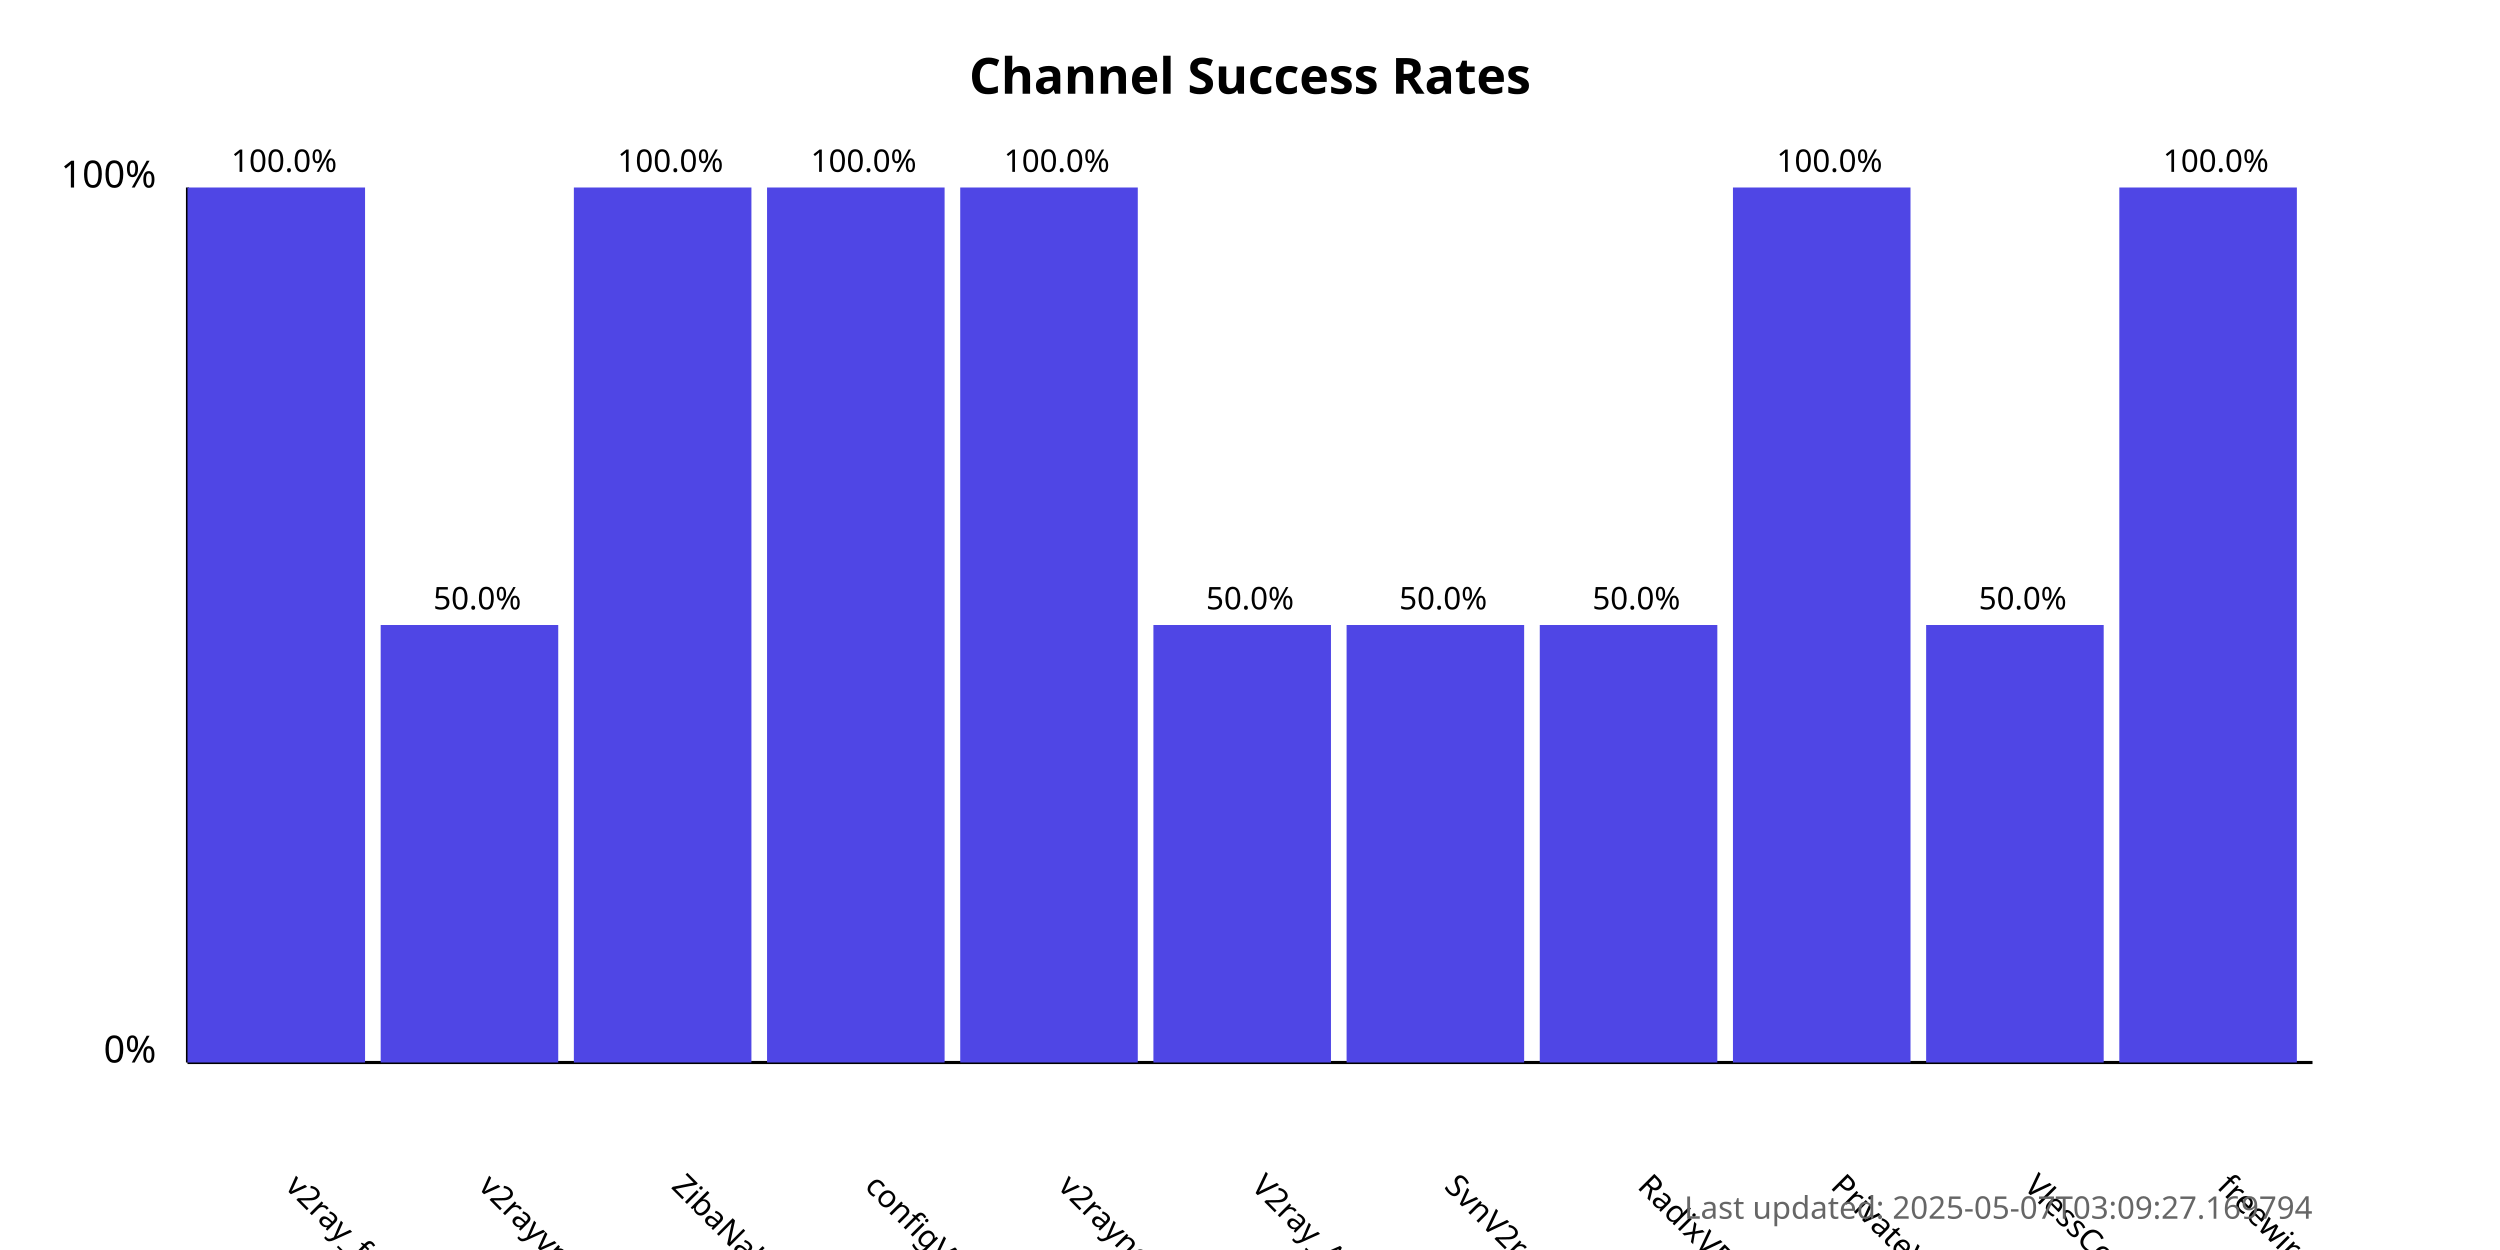
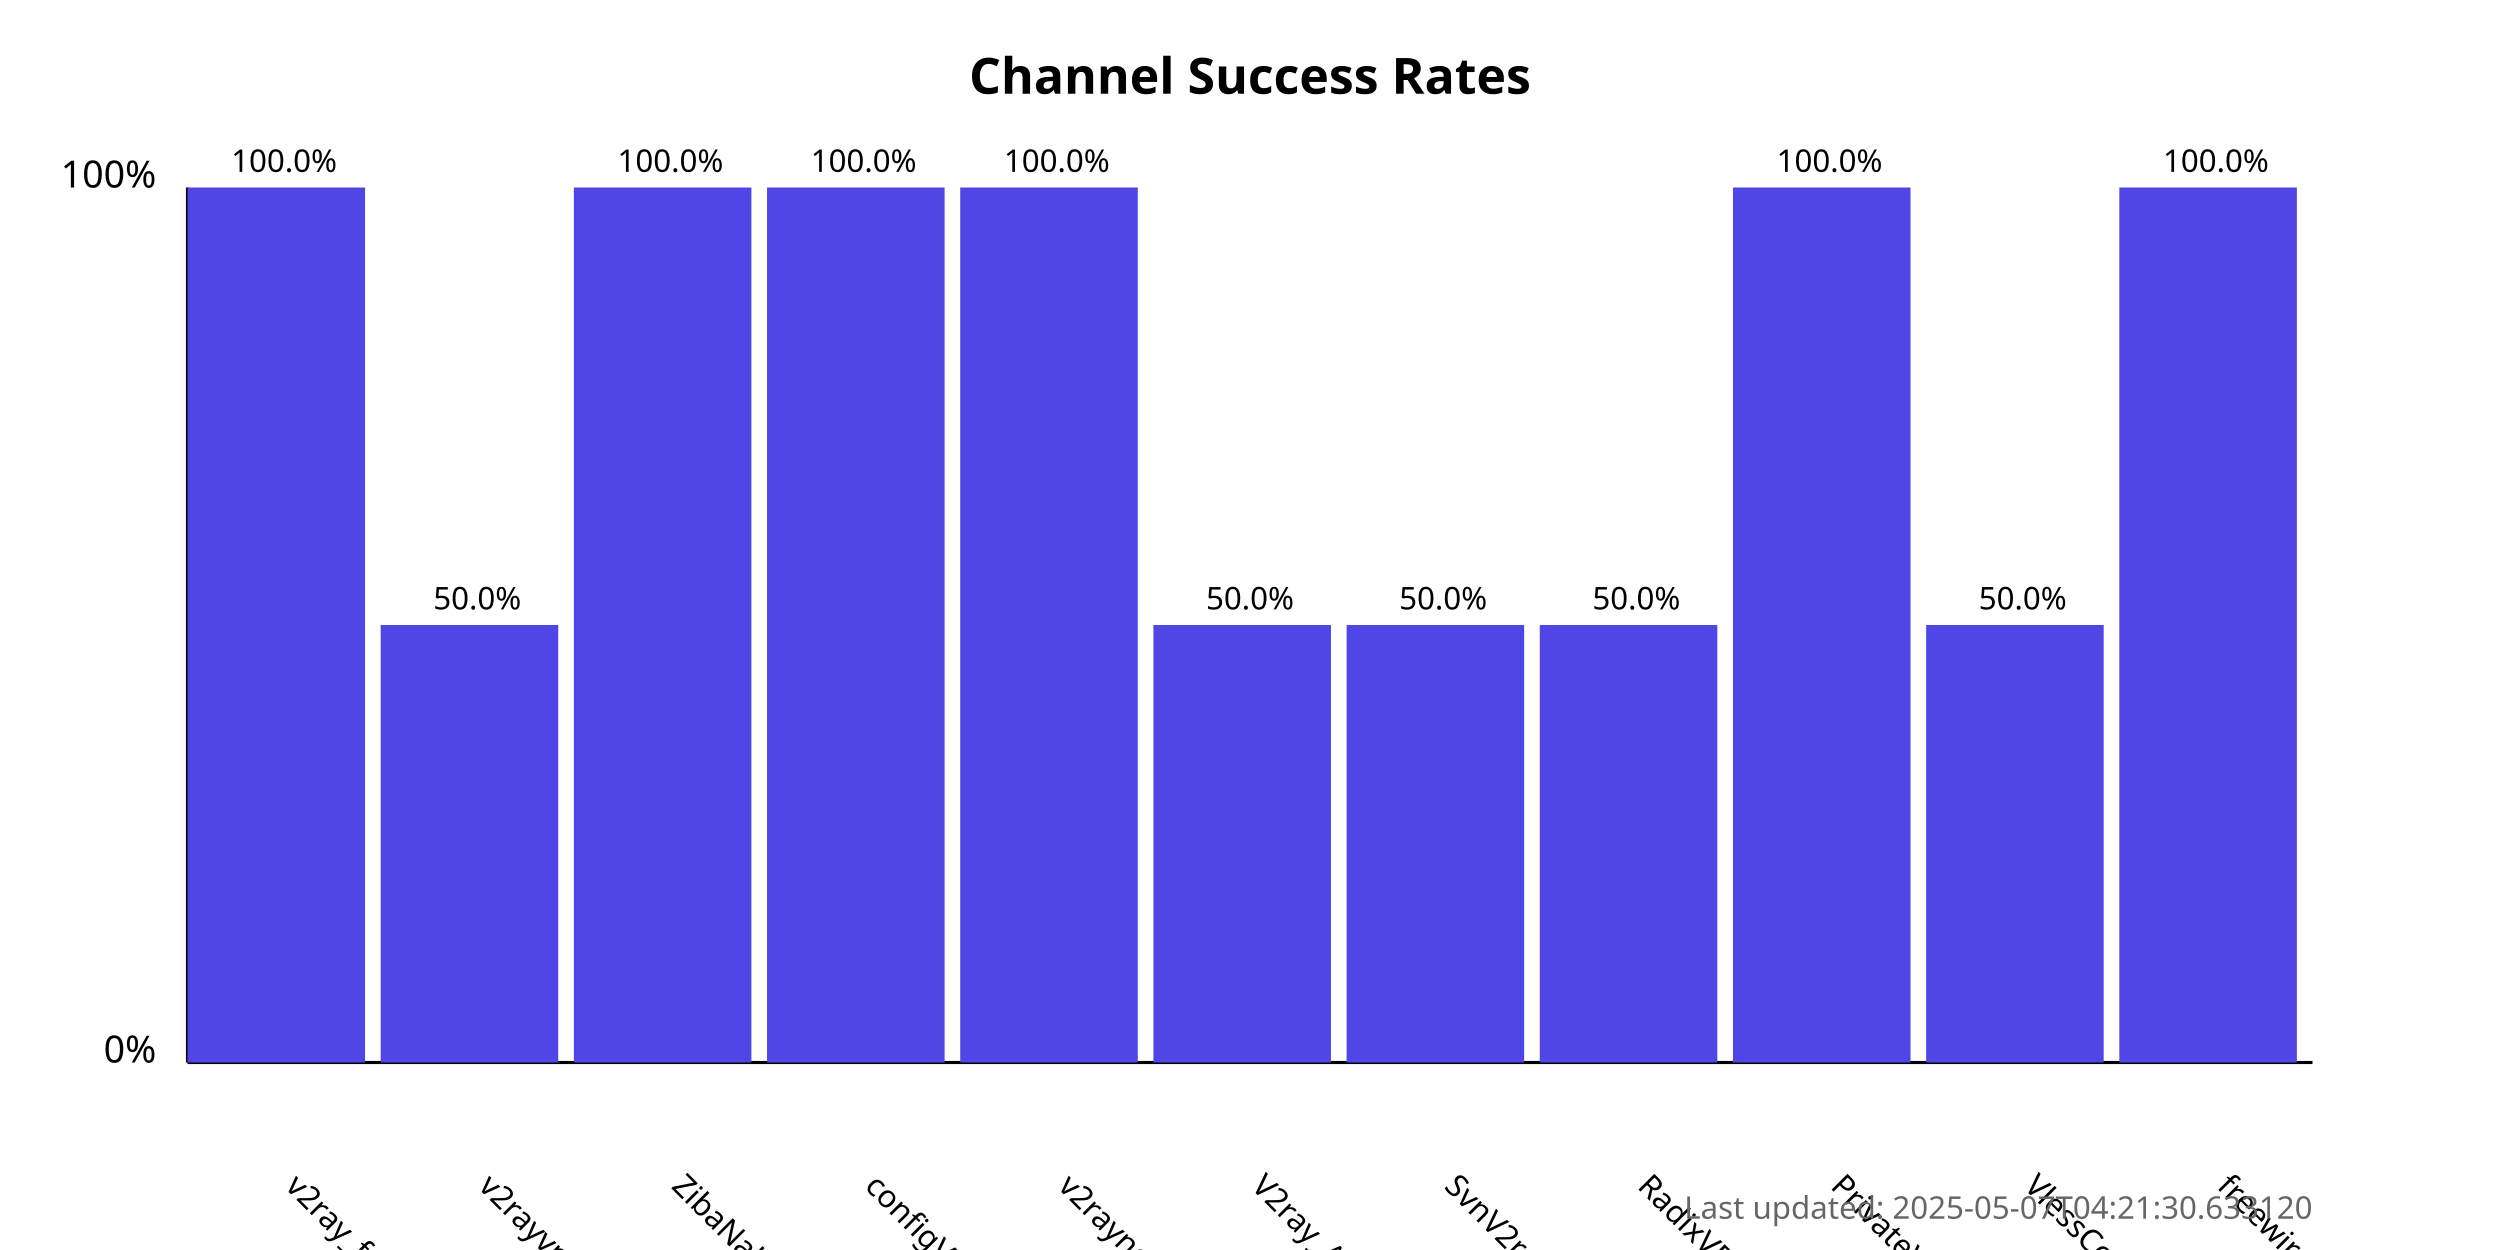
<svg xmlns="http://www.w3.org/2000/svg" width="800" height="400">
  <style>
            .chart-title { font: bold 16px sans-serif; }
            .axis-label { font: 12px sans-serif; }
            .tick-label { font: 10px sans-serif; }
            .bar { fill: #4f46e5; }
            .bar:hover { fill: #6366f1; }
            .timestamp { font: 10px sans-serif; fill: #666; }
        </style>
  <text x="400.0" y="30" text-anchor="middle" class="chart-title">
            Channel Success Rates
        </text>
  <line x1="60" y1="340" x2="60" y2="60" stroke="black" stroke-width="1" />
  <line x1="60" y1="340" x2="740" y2="340" stroke="black" stroke-width="1" />
  <text x="50" y="340" text-anchor="end" class="axis-label">0%</text>
  <text x="50" y="60" text-anchor="end" class="axis-label">100%</text>
  <g>
    <rect x="60" y="60.0" width="56.818" height="280.0" class="bar" />
    <text x="90.909" y="380" transform="rotate(45, 90.90909, 380)" text-anchor="start" class="tick-label">
                v2ray_free_conf
            </text>
    <text x="90.909" y="55.0" text-anchor="middle" class="tick-label">
                100.0%
            </text>
  </g>
  <g>
    <rect x="121.818" y="200.0" width="56.818" height="140.0" class="bar" />
    <text x="152.727" y="380" transform="rotate(45, 152.7273, 380)" text-anchor="start" class="tick-label">
                v2rayvpno
            </text>
    <text x="152.727" y="195.0" text-anchor="middle" class="tick-label">
                50.0%
            </text>
  </g>
  <g>
    <rect x="183.636" y="60.0" width="56.818" height="280.0" class="bar" />
    <text x="214.545" y="380" transform="rotate(45, 214.5455, 380)" text-anchor="start" class="tick-label">
                ZibaNabz
            </text>
    <text x="214.545" y="55.0" text-anchor="middle" class="tick-label">
                100.0%
            </text>
  </g>
  <g>
    <rect x="245.455" y="60.0" width="56.818" height="280.0" class="bar" />
    <text x="276.364" y="380" transform="rotate(45, 276.3636, 380)" text-anchor="start" class="tick-label">
                configV2rayForFree
            </text>
    <text x="276.364" y="55.0" text-anchor="middle" class="tick-label">
                100.0%
            </text>
  </g>
  <g>
    <rect x="307.273" y="60.0" width="56.818" height="280.0" class="bar" />
    <text x="338.182" y="380" transform="rotate(45, 338.1818, 380)" text-anchor="start" class="tick-label">
                v2rayngvpn
            </text>
    <text x="338.182" y="55.0" text-anchor="middle" class="tick-label">
                100.0%
            </text>
  </g>
  <g>
    <rect x="369.091" y="200.0" width="56.818" height="140.0" class="bar" />
    <text x="400.0" y="380" transform="rotate(45, 400.0, 380)" text-anchor="start" class="tick-label">
                V2ray_Alpha
            </text>
    <text x="400.0" y="195.0" text-anchor="middle" class="tick-label">
                50.0%
            </text>
  </g>
  <g>
    <rect x="430.909" y="200.0" width="56.818" height="140.0" class="bar" />
    <text x="461.818" y="380" transform="rotate(45, 461.8182, 380)" text-anchor="start" class="tick-label">
                SvnV2ray
            </text>
    <text x="461.818" y="195.0" text-anchor="middle" class="tick-label">
                50.0%
            </text>
  </g>
  <g>
    <rect x="492.727" y="200.0" width="56.818" height="140.0" class="bar" />
    <text x="523.636" y="380" transform="rotate(45, 523.6364, 380)" text-anchor="start" class="tick-label">
                RadixVPN
            </text>
    <text x="523.636" y="195.0" text-anchor="middle" class="tick-label">
                50.0%
            </text>
  </g>
  <g>
    <rect x="554.545" y="60.0" width="56.818" height="280.0" class="bar" />
    <text x="585.455" y="380" transform="rotate(45, 585.4545, 380)" text-anchor="start" class="tick-label">
                PrivateVPNs
            </text>
    <text x="585.455" y="55.0" text-anchor="middle" class="tick-label">
                100.0%
            </text>
  </g>
  <g>
    <rect x="616.364" y="200.0" width="56.818" height="140.0" class="bar" />
    <text x="647.273" y="380" transform="rotate(45, 647.2727, 380)" text-anchor="start" class="tick-label">
                VlessConfig
            </text>
    <text x="647.273" y="195.0" text-anchor="middle" class="tick-label">
                50.0%
            </text>
  </g>
  <g>
    <rect x="678.182" y="60.0" width="56.818" height="280.0" class="bar" />
    <text x="709.091" y="380" transform="rotate(45, 709.0909, 380)" text-anchor="start" class="tick-label">
                freewireguard
            </text>
    <text x="709.091" y="55.0" text-anchor="middle" class="tick-label">
                100.0%
            </text>
  </g>
  <text x="740" y="390" text-anchor="end" class="timestamp">
-             Last updated: 2025-05-07T03:09:27.169794
+             Last updated: 2025-05-07T04:21:30.633120
        </text>
</svg>
